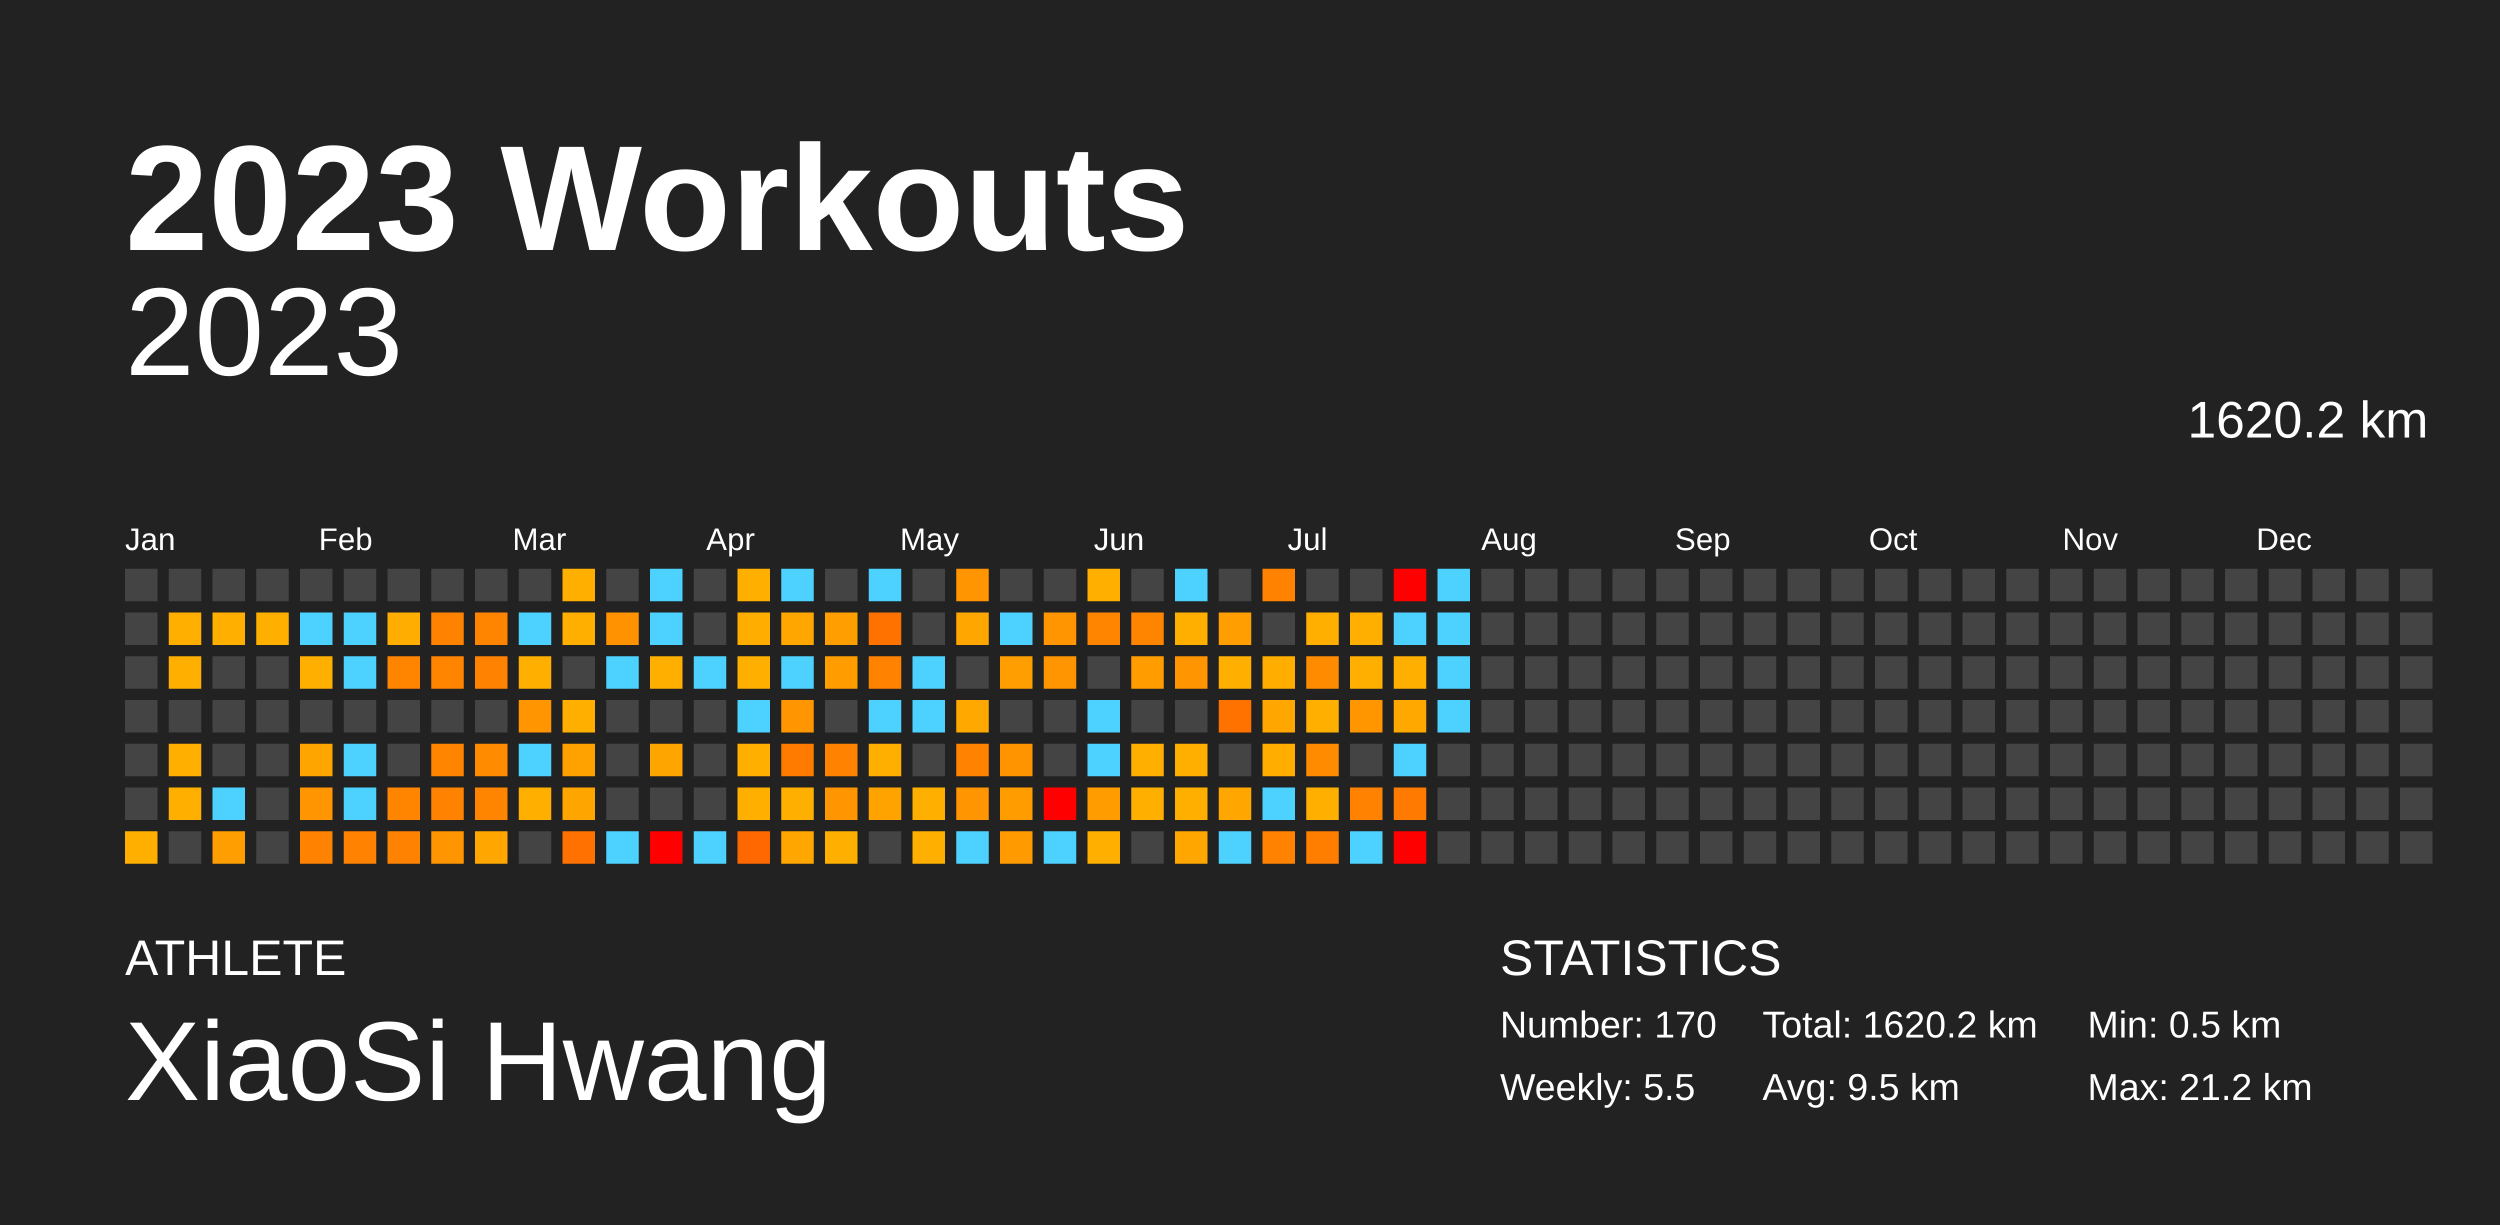
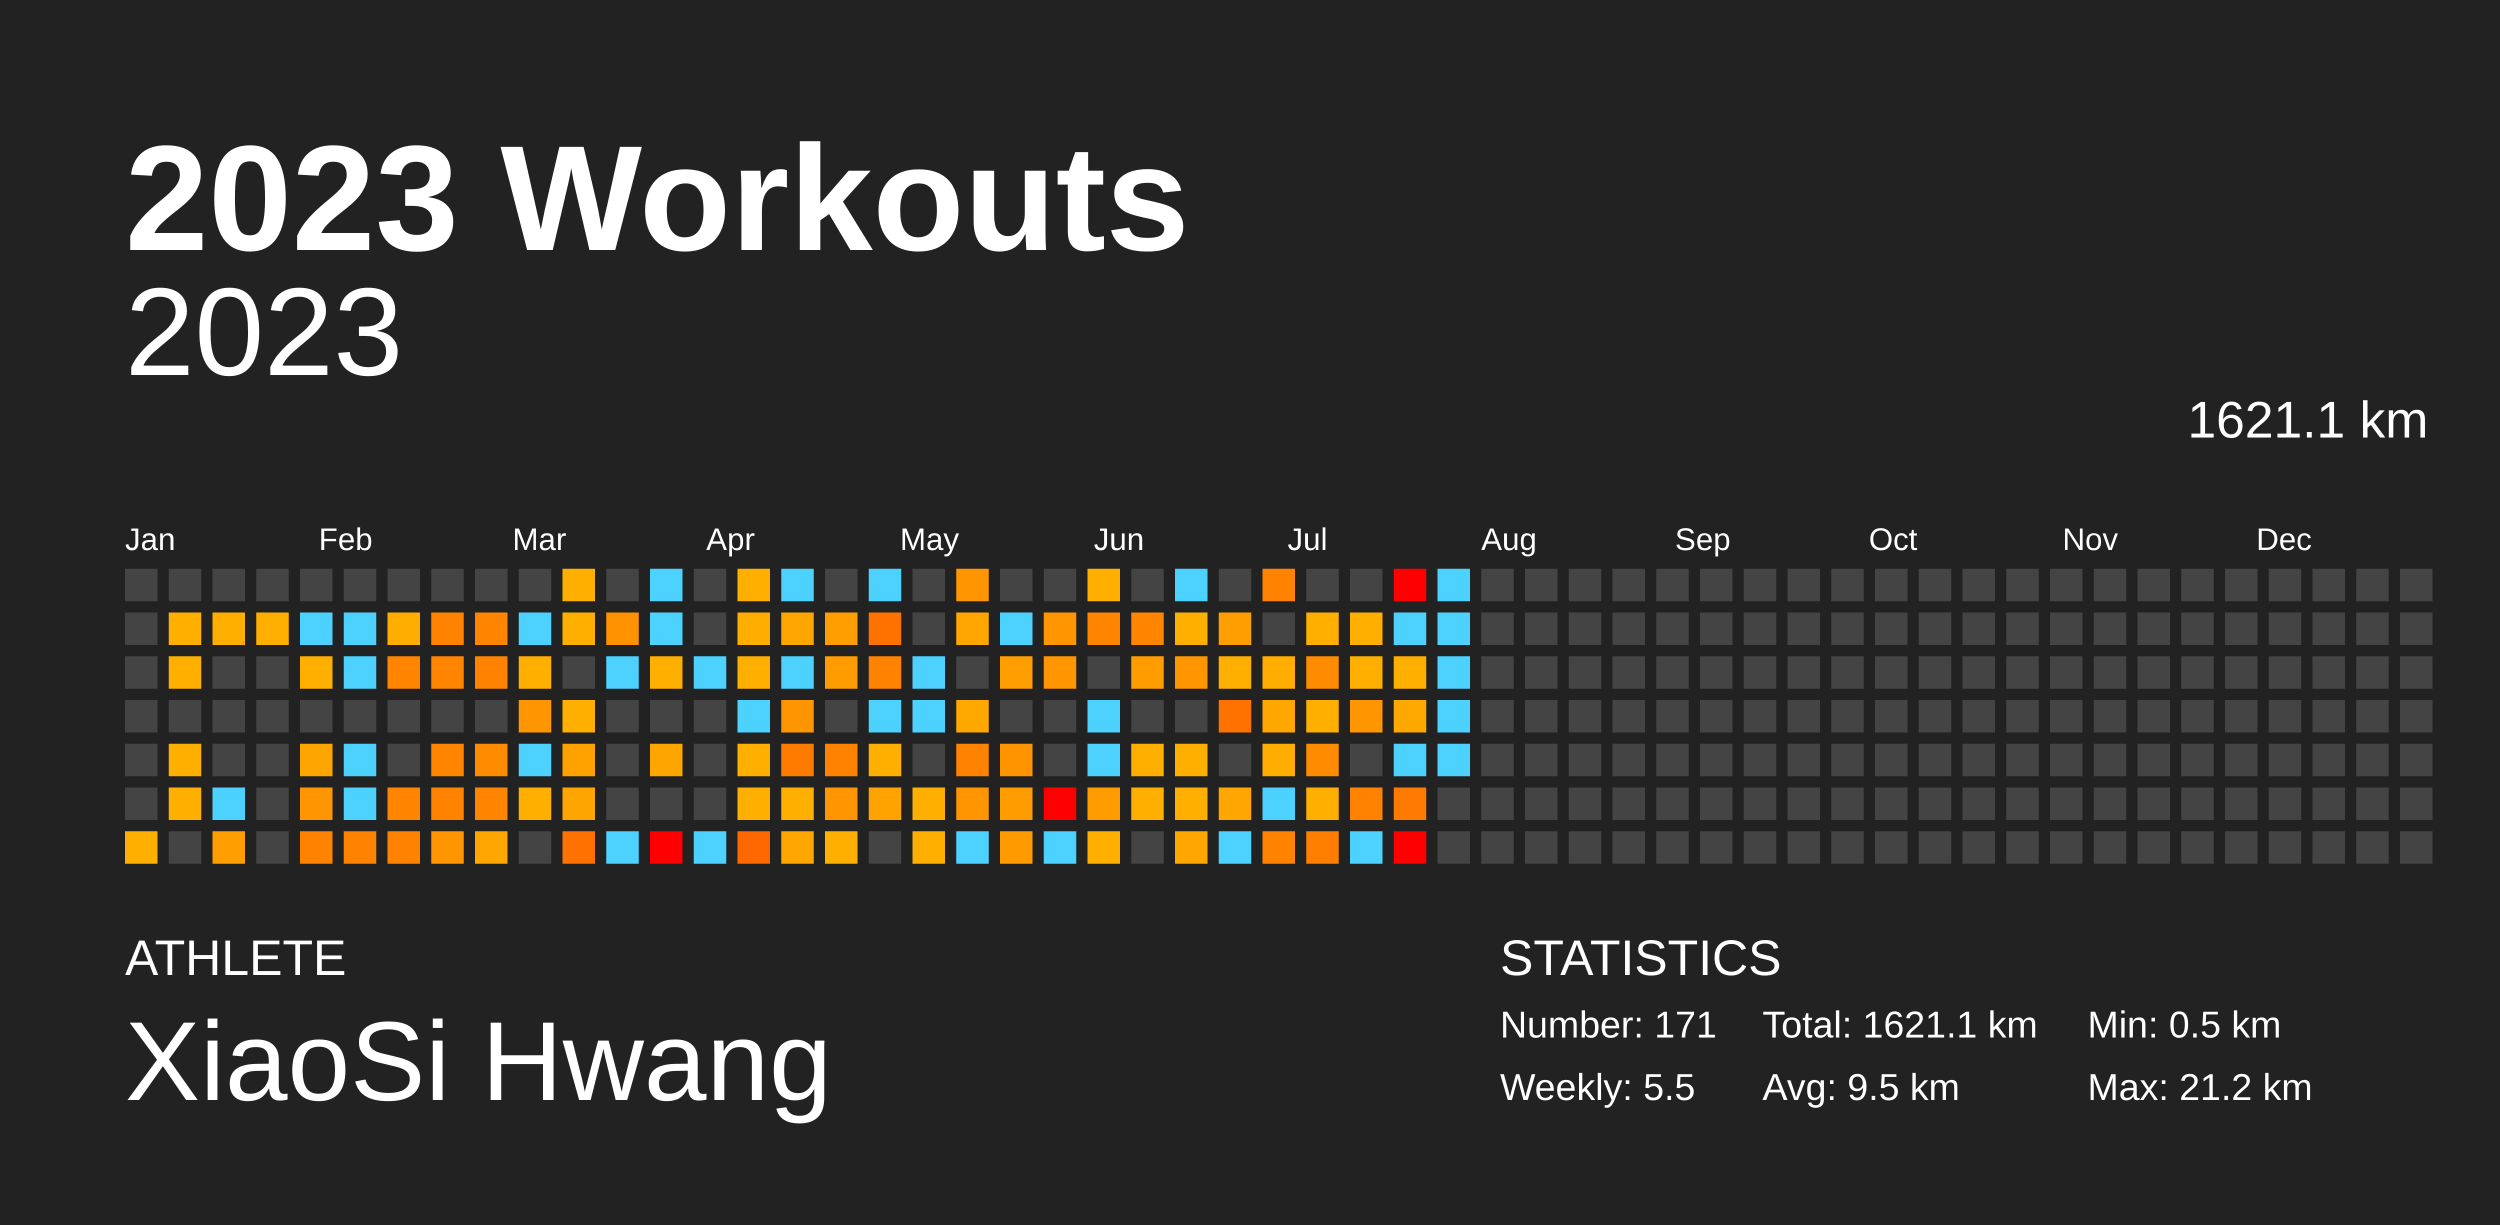
<svg xmlns="http://www.w3.org/2000/svg" baseProfile="full" height="98mm" version="1.1" viewBox="0,0,200,98" width="200mm">
  <defs />
  <rect fill="#222222" height="98" width="200" x="0" y="0" />
  <text fill="#FFFFFF" style="font-size:12px; font-family:Arial; font-weight:bold;" x="10" y="20">2023 Workouts</text>
  <text fill="#FFFFFF" style="font-size:4px; font-family:Arial" x="10" y="78">ATHLETE</text>
  <text fill="#FFFFFF" style="font-size:9px; font-family:Arial" x="10" y="88">XiaoSi Hwang</text>
  <text fill="#FFFFFF" style="font-size:4px; font-family:Arial" x="120" y="78">STATISTICS</text>
-   <text fill="#FFFFFF" style="font-size:3px; font-family:Arial" x="120" y="83">Number: 170</text>
+   <text fill="#FFFFFF" style="font-size:3px; font-family:Arial" x="120" y="83">Number: 171</text>
  <text fill="#FFFFFF" style="font-size:3px; font-family:Arial" x="120" y="88">Weekly: 5.5</text>
-   <text fill="#FFFFFF" style="font-size:3px; font-family:Arial" x="141" y="83">Total: 1620.2 km</text>
+   <text fill="#FFFFFF" style="font-size:3px; font-family:Arial" x="141" y="83">Total: 1621.1 km</text>
  <text fill="#FFFFFF" style="font-size:3px; font-family:Arial" x="141" y="88">Avg: 9.5 km</text>
  <text fill="#FFFFFF" style="font-size:3px; font-family:Arial" x="167" y="83">Min: 0.5 km</text>
  <text fill="#FFFFFF" style="font-size:3px; font-family:Arial" x="167" y="88">Max: 21.2 km</text>
  <text alignment-baseline="hanging" fill="#FFFFFF" style="font-size:10.0px; font-family:Arial;" x="10" y="30">2023</text>
-   <text alignment-baseline="hanging" fill="#FFFFFF" style="font-size:4.125px; font-family:Arial;" x="175" y="35">1620.2 km</text>
+   <text alignment-baseline="hanging" fill="#FFFFFF" style="font-size:4.125px; font-family:Arial;" x="175" y="35">1621.1 km</text>
  <text fill="#FFFFFF" style="font-size:2.5px; font-family:Arial" x="10.0" y="44">Jan</text>
  <text fill="#FFFFFF" style="font-size:2.5px; font-family:Arial" x="25.5" y="44">Feb</text>
  <text fill="#FFFFFF" style="font-size:2.5px; font-family:Arial" x="41.0" y="44">Mar</text>
  <text fill="#FFFFFF" style="font-size:2.5px; font-family:Arial" x="56.5" y="44">Apr</text>
  <text fill="#FFFFFF" style="font-size:2.5px; font-family:Arial" x="72.0" y="44">May</text>
  <text fill="#FFFFFF" style="font-size:2.5px; font-family:Arial" x="87.5" y="44">Jun</text>
  <text fill="#FFFFFF" style="font-size:2.5px; font-family:Arial" x="103.0" y="44">Jul</text>
  <text fill="#FFFFFF" style="font-size:2.5px; font-family:Arial" x="118.5" y="44">Aug</text>
  <text fill="#FFFFFF" style="font-size:2.5px; font-family:Arial" x="134.0" y="44">Sep</text>
  <text fill="#FFFFFF" style="font-size:2.5px; font-family:Arial" x="149.5" y="44">Oct</text>
  <text fill="#FFFFFF" style="font-size:2.5px; font-family:Arial" x="165.0" y="44">Nov</text>
  <text fill="#FFFFFF" style="font-size:2.5px; font-family:Arial" x="180.5" y="44">Dec</text>
  <rect fill="#444444" height="2.6" width="2.6" x="10.0" y="45.5" />
  <rect fill="#444444" height="2.6" width="2.6" x="10.0" y="49.0" />
  <rect fill="#444444" height="2.6" width="2.6" x="10.0" y="52.5" />
  <rect fill="#444444" height="2.6" width="2.6" x="10.0" y="56.0" />
  <rect fill="#444444" height="2.6" width="2.6" x="10.0" y="59.5" />
  <rect fill="#444444" height="2.6" width="2.6" x="10.0" y="63.0" />
  <rect fill="#ffaf00" height="2.6" width="2.6" x="10.0" y="66.5" />
  <rect fill="#444444" height="2.6" width="2.6" x="13.5" y="45.5" />
  <rect fill="#ffaf00" height="2.6" width="2.6" x="13.5" y="49.0" />
  <rect fill="#ffaf00" height="2.6" width="2.6" x="13.5" y="52.5" />
  <rect fill="#444444" height="2.6" width="2.6" x="13.5" y="56.0" />
  <rect fill="#ffaf00" height="2.6" width="2.6" x="13.5" y="59.5" />
  <rect fill="#ffaf00" height="2.6" width="2.6" x="13.5" y="63.0" />
  <rect fill="#444444" height="2.6" width="2.6" x="13.5" y="66.5" />
  <rect fill="#444444" height="2.6" width="2.6" x="17.0" y="45.5" />
  <rect fill="#ffaf00" height="2.6" width="2.6" x="17.0" y="49.0" />
  <rect fill="#444444" height="2.6" width="2.6" x="17.0" y="52.5" />
  <rect fill="#444444" height="2.6" width="2.6" x="17.0" y="56.0" />
  <rect fill="#444444" height="2.6" width="2.6" x="17.0" y="59.5" />
  <rect fill="#4dd2ff" height="2.6" width="2.6" x="17.0" y="63.0" />
  <rect fill="#ff9e00" height="2.6" width="2.6" x="17.0" y="66.5" />
  <rect fill="#444444" height="2.6" width="2.6" x="20.5" y="45.5" />
  <rect fill="#ffaf00" height="2.6" width="2.6" x="20.5" y="49.0" />
  <rect fill="#444444" height="2.6" width="2.6" x="20.5" y="52.5" />
  <rect fill="#444444" height="2.6" width="2.6" x="20.5" y="56.0" />
  <rect fill="#444444" height="2.6" width="2.6" x="20.5" y="59.5" />
  <rect fill="#444444" height="2.6" width="2.6" x="20.5" y="63.0" />
  <rect fill="#444444" height="2.6" width="2.6" x="20.5" y="66.5" />
  <rect fill="#444444" height="2.6" width="2.6" x="24.0" y="45.5" />
  <rect fill="#4dd2ff" height="2.6" width="2.6" x="24.0" y="49.0" />
  <rect fill="#ffaf00" height="2.6" width="2.6" x="24.0" y="52.5" />
  <rect fill="#444444" height="2.6" width="2.6" x="24.0" y="56.0" />
  <rect fill="#ffa500" height="2.6" width="2.6" x="24.0" y="59.5" />
  <rect fill="#ff9500" height="2.6" width="2.6" x="24.0" y="63.0" />
  <rect fill="#ff8200" height="2.6" width="2.6" x="24.0" y="66.5" />
  <rect fill="#444444" height="2.6" width="2.6" x="27.5" y="45.5" />
  <rect fill="#4dd2ff" height="2.6" width="2.6" x="27.5" y="49.0" />
  <rect fill="#4dd2ff" height="2.6" width="2.6" x="27.5" y="52.5" />
  <rect fill="#444444" height="2.6" width="2.6" x="27.5" y="56.0" />
  <rect fill="#4dd2ff" height="2.6" width="2.6" x="27.5" y="59.5" />
  <rect fill="#4dd2ff" height="2.6" width="2.6" x="27.5" y="63.0" />
  <rect fill="#ff8200" height="2.6" width="2.6" x="27.5" y="66.5" />
  <rect fill="#444444" height="2.6" width="2.6" x="31.0" y="45.5" />
  <rect fill="#ffad00" height="2.6" width="2.6" x="31.0" y="49.0" />
  <rect fill="#ff8400" height="2.6" width="2.6" x="31.0" y="52.5" />
  <rect fill="#444444" height="2.6" width="2.6" x="31.0" y="56.0" />
  <rect fill="#444444" height="2.6" width="2.6" x="31.0" y="59.5" />
  <rect fill="#ff8400" height="2.6" width="2.6" x="31.0" y="63.0" />
  <rect fill="#ff8300" height="2.6" width="2.6" x="31.0" y="66.5" />
  <rect fill="#444444" height="2.6" width="2.6" x="34.5" y="45.5" />
  <rect fill="#ff8300" height="2.6" width="2.6" x="34.5" y="49.0" />
  <rect fill="#ff8400" height="2.6" width="2.6" x="34.5" y="52.5" />
  <rect fill="#444444" height="2.6" width="2.6" x="34.5" y="56.0" />
  <rect fill="#ff8400" height="2.6" width="2.6" x="34.5" y="59.5" />
  <rect fill="#ff8300" height="2.6" width="2.6" x="34.5" y="63.0" />
  <rect fill="#ff9500" height="2.6" width="2.6" x="34.5" y="66.5" />
  <rect fill="#444444" height="2.6" width="2.6" x="38.0" y="45.5" />
  <rect fill="#ff8400" height="2.6" width="2.6" x="38.0" y="49.0" />
  <rect fill="#ff8300" height="2.6" width="2.6" x="38.0" y="52.5" />
  <rect fill="#444444" height="2.6" width="2.6" x="38.0" y="56.0" />
  <rect fill="#ff8c00" height="2.6" width="2.6" x="38.0" y="59.5" />
  <rect fill="#ff8400" height="2.6" width="2.6" x="38.0" y="63.0" />
  <rect fill="#ffa600" height="2.6" width="2.6" x="38.0" y="66.5" />
  <rect fill="#444444" height="2.6" width="2.6" x="41.5" y="45.5" />
  <rect fill="#4dd2ff" height="2.6" width="2.6" x="41.5" y="49.0" />
  <rect fill="#ffaf00" height="2.6" width="2.6" x="41.5" y="52.5" />
  <rect fill="#ff9500" height="2.6" width="2.6" x="41.5" y="56.0" />
  <rect fill="#4dd2ff" height="2.6" width="2.6" x="41.5" y="59.5" />
  <rect fill="#ffaf00" height="2.6" width="2.6" x="41.5" y="63.0" />
  <rect fill="#444444" height="2.6" width="2.6" x="41.5" y="66.5" />
  <rect fill="#ffaf00" height="2.6" width="2.6" x="45.0" y="45.5" />
  <rect fill="#ffaf00" height="2.6" width="2.6" x="45.0" y="49.0" />
  <rect fill="#444444" height="2.6" width="2.6" x="45.0" y="52.5" />
  <rect fill="#ffaf00" height="2.6" width="2.6" x="45.0" y="56.0" />
  <rect fill="#ffa200" height="2.6" width="2.6" x="45.0" y="59.5" />
  <rect fill="#ffa500" height="2.6" width="2.6" x="45.0" y="63.0" />
  <rect fill="#ff7100" height="2.6" width="2.6" x="45.0" y="66.5" />
  <rect fill="#444444" height="2.6" width="2.6" x="48.5" y="45.5" />
  <rect fill="#ff9200" height="2.6" width="2.6" x="48.5" y="49.0" />
  <rect fill="#4dd2ff" height="2.6" width="2.6" x="48.5" y="52.5" />
  <rect fill="#444444" height="2.6" width="2.6" x="48.5" y="56.0" />
  <rect fill="#444444" height="2.6" width="2.6" x="48.5" y="59.5" />
  <rect fill="#444444" height="2.6" width="2.6" x="48.5" y="63.0" />
  <rect fill="#4dd2ff" height="2.6" width="2.6" x="48.5" y="66.5" />
  <rect fill="#4dd2ff" height="2.6" width="2.6" x="52.0" y="45.5" />
  <rect fill="#4dd2ff" height="2.6" width="2.6" x="52.0" y="49.0" />
  <rect fill="#ffaf00" height="2.6" width="2.6" x="52.0" y="52.5" />
  <rect fill="#444444" height="2.6" width="2.6" x="52.0" y="56.0" />
  <rect fill="#ffa500" height="2.6" width="2.6" x="52.0" y="59.5" />
  <rect fill="#444444" height="2.6" width="2.6" x="52.0" y="63.0" />
  <rect fill="red" height="2.6" width="2.6" x="52.0" y="66.5" />
  <rect fill="#444444" height="2.6" width="2.6" x="55.5" y="45.5" />
  <rect fill="#444444" height="2.6" width="2.6" x="55.5" y="49.0" />
  <rect fill="#4dd2ff" height="2.6" width="2.6" x="55.5" y="52.5" />
  <rect fill="#444444" height="2.6" width="2.6" x="55.5" y="56.0" />
  <rect fill="#444444" height="2.6" width="2.6" x="55.5" y="59.5" />
  <rect fill="#444444" height="2.6" width="2.6" x="55.5" y="63.0" />
  <rect fill="#4dd2ff" height="2.6" width="2.6" x="55.5" y="66.5" />
  <rect fill="#ffaf00" height="2.6" width="2.6" x="59.0" y="45.5" />
  <rect fill="#ffae00" height="2.6" width="2.6" x="59.0" y="49.0" />
  <rect fill="#ffaf00" height="2.6" width="2.6" x="59.0" y="52.5" />
  <rect fill="#4dd2ff" height="2.6" width="2.6" x="59.0" y="56.0" />
  <rect fill="#ffaf00" height="2.6" width="2.6" x="59.0" y="59.5" />
  <rect fill="#ffaf00" height="2.6" width="2.6" x="59.0" y="63.0" />
  <rect fill="#ff6700" height="2.6" width="2.6" x="59.0" y="66.5" />
  <rect fill="#4dd2ff" height="2.6" width="2.6" x="62.5" y="45.5" />
  <rect fill="#ffa600" height="2.6" width="2.6" x="62.5" y="49.0" />
  <rect fill="#4dd2ff" height="2.6" width="2.6" x="62.5" y="52.5" />
  <rect fill="#ff9500" height="2.6" width="2.6" x="62.5" y="56.0" />
  <rect fill="#ff7b00" height="2.6" width="2.6" x="62.5" y="59.5" />
  <rect fill="#ffaf00" height="2.6" width="2.6" x="62.5" y="63.0" />
  <rect fill="#ffa600" height="2.6" width="2.6" x="62.5" y="66.5" />
  <rect fill="#444444" height="2.6" width="2.6" x="66.0" y="45.5" />
  <rect fill="#ff9e00" height="2.6" width="2.6" x="66.0" y="49.0" />
  <rect fill="#ff9d00" height="2.6" width="2.6" x="66.0" y="52.5" />
  <rect fill="#444444" height="2.6" width="2.6" x="66.0" y="56.0" />
  <rect fill="#ff8300" height="2.6" width="2.6" x="66.0" y="59.5" />
  <rect fill="#ff9500" height="2.6" width="2.6" x="66.0" y="63.0" />
  <rect fill="#ffaf00" height="2.6" width="2.6" x="66.0" y="66.5" />
  <rect fill="#4dd2ff" height="2.6" width="2.6" x="69.5" y="45.5" />
  <rect fill="#ff7200" height="2.6" width="2.6" x="69.5" y="49.0" />
  <rect fill="#ff8300" height="2.6" width="2.6" x="69.5" y="52.5" />
  <rect fill="#4dd2ff" height="2.6" width="2.6" x="69.5" y="56.0" />
  <rect fill="#ffaf00" height="2.6" width="2.6" x="69.5" y="59.5" />
  <rect fill="#ffa300" height="2.6" width="2.6" x="69.5" y="63.0" />
  <rect fill="#444444" height="2.6" width="2.6" x="69.5" y="66.5" />
  <rect fill="#444444" height="2.6" width="2.6" x="73.0" y="45.5" />
  <rect fill="#444444" height="2.6" width="2.6" x="73.0" y="49.0" />
  <rect fill="#4dd2ff" height="2.6" width="2.6" x="73.0" y="52.5" />
  <rect fill="#4dd2ff" height="2.6" width="2.6" x="73.0" y="56.0" />
  <rect fill="#444444" height="2.6" width="2.6" x="73.0" y="59.5" />
  <rect fill="#ffaf00" height="2.6" width="2.6" x="73.0" y="63.0" />
  <rect fill="#ffaf00" height="2.6" width="2.6" x="73.0" y="66.5" />
  <rect fill="#ff9500" height="2.6" width="2.6" x="76.5" y="45.5" />
  <rect fill="#ffa600" height="2.6" width="2.6" x="76.5" y="49.0" />
  <rect fill="#444444" height="2.6" width="2.6" x="76.5" y="52.5" />
  <rect fill="#ffa900" height="2.6" width="2.6" x="76.5" y="56.0" />
  <rect fill="#ff8300" height="2.6" width="2.6" x="76.5" y="59.5" />
  <rect fill="#ff9500" height="2.6" width="2.6" x="76.5" y="63.0" />
  <rect fill="#4dd2ff" height="2.6" width="2.6" x="76.5" y="66.5" />
  <rect fill="#444444" height="2.6" width="2.6" x="80.0" y="45.5" />
  <rect fill="#4dd2ff" height="2.6" width="2.6" x="80.0" y="49.0" />
  <rect fill="#ff9e00" height="2.6" width="2.6" x="80.0" y="52.5" />
  <rect fill="#444444" height="2.6" width="2.6" x="80.0" y="56.0" />
  <rect fill="#ff9300" height="2.6" width="2.6" x="80.0" y="59.5" />
  <rect fill="#ff9d00" height="2.6" width="2.6" x="80.0" y="63.0" />
  <rect fill="#ff9b00" height="2.6" width="2.6" x="80.0" y="66.5" />
  <rect fill="#444444" height="2.6" width="2.6" x="83.5" y="45.5" />
  <rect fill="#ff9500" height="2.6" width="2.6" x="83.5" y="49.0" />
  <rect fill="#ff9500" height="2.6" width="2.6" x="83.5" y="52.5" />
  <rect fill="#444444" height="2.6" width="2.6" x="83.5" y="56.0" />
  <rect fill="#444444" height="2.6" width="2.6" x="83.5" y="59.5" />
  <rect fill="red" height="2.6" width="2.6" x="83.5" y="63.0" />
  <rect fill="#4dd2ff" height="2.6" width="2.6" x="83.5" y="66.5" />
  <rect fill="#ffaf00" height="2.6" width="2.6" x="87.0" y="45.5" />
  <rect fill="#ff8400" height="2.6" width="2.6" x="87.0" y="49.0" />
  <rect fill="#444444" height="2.6" width="2.6" x="87.0" y="52.5" />
  <rect fill="#4dd2ff" height="2.6" width="2.6" x="87.0" y="56.0" />
  <rect fill="#4dd2ff" height="2.6" width="2.6" x="87.0" y="59.5" />
  <rect fill="#ff9d00" height="2.6" width="2.6" x="87.0" y="63.0" />
  <rect fill="#ffaf00" height="2.6" width="2.6" x="87.0" y="66.5" />
  <rect fill="#444444" height="2.6" width="2.6" x="90.5" y="45.5" />
  <rect fill="#ff8400" height="2.6" width="2.6" x="90.5" y="49.0" />
  <rect fill="#ff9d00" height="2.6" width="2.6" x="90.5" y="52.5" />
  <rect fill="#444444" height="2.6" width="2.6" x="90.5" y="56.0" />
  <rect fill="#ffaf00" height="2.6" width="2.6" x="90.5" y="59.5" />
  <rect fill="#ffaf00" height="2.6" width="2.6" x="90.5" y="63.0" />
  <rect fill="#444444" height="2.6" width="2.6" x="90.5" y="66.5" />
  <rect fill="#4dd2ff" height="2.6" width="2.6" x="94.0" y="45.5" />
  <rect fill="#ffaf00" height="2.6" width="2.6" x="94.0" y="49.0" />
  <rect fill="#ff9500" height="2.6" width="2.6" x="94.0" y="52.5" />
  <rect fill="#444444" height="2.6" width="2.6" x="94.0" y="56.0" />
  <rect fill="#ffaf00" height="2.6" width="2.6" x="94.0" y="59.5" />
  <rect fill="#ffaf00" height="2.6" width="2.6" x="94.0" y="63.0" />
  <rect fill="#ffa600" height="2.6" width="2.6" x="94.0" y="66.5" />
  <rect fill="#444444" height="2.6" width="2.6" x="97.5" y="45.5" />
  <rect fill="#ff9e00" height="2.6" width="2.6" x="97.5" y="49.0" />
  <rect fill="#ffaf00" height="2.6" width="2.6" x="97.5" y="52.5" />
  <rect fill="#ff7200" height="2.6" width="2.6" x="97.5" y="56.0" />
  <rect fill="#444444" height="2.6" width="2.6" x="97.5" y="59.5" />
  <rect fill="#ffa600" height="2.6" width="2.6" x="97.5" y="63.0" />
  <rect fill="#4dd2ff" height="2.6" width="2.6" x="97.5" y="66.5" />
  <rect fill="#ff8300" height="2.6" width="2.6" x="101.0" y="45.5" />
  <rect fill="#444444" height="2.6" width="2.6" x="101.0" y="49.0" />
  <rect fill="#ffae00" height="2.6" width="2.6" x="101.0" y="52.5" />
  <rect fill="#ffa600" height="2.6" width="2.6" x="101.0" y="56.0" />
  <rect fill="#ffae00" height="2.6" width="2.6" x="101.0" y="59.5" />
  <rect fill="#4dd2ff" height="2.6" width="2.6" x="101.0" y="63.0" />
  <rect fill="#ff8300" height="2.6" width="2.6" x="101.0" y="66.5" />
  <rect fill="#444444" height="2.6" width="2.6" x="104.5" y="45.5" />
  <rect fill="#ffaf00" height="2.6" width="2.6" x="104.5" y="49.0" />
  <rect fill="#ff8c00" height="2.6" width="2.6" x="104.5" y="52.5" />
  <rect fill="#ffaf00" height="2.6" width="2.6" x="104.5" y="56.0" />
  <rect fill="#ff8c00" height="2.6" width="2.6" x="104.5" y="59.5" />
  <rect fill="#ffaf00" height="2.6" width="2.6" x="104.5" y="63.0" />
  <rect fill="#ff7e00" height="2.6" width="2.6" x="104.5" y="66.5" />
  <rect fill="#444444" height="2.6" width="2.6" x="108.0" y="45.5" />
  <rect fill="#ffaf00" height="2.6" width="2.6" x="108.0" y="49.0" />
  <rect fill="#ffaf00" height="2.6" width="2.6" x="108.0" y="52.5" />
  <rect fill="#ff9600" height="2.6" width="2.6" x="108.0" y="56.0" />
  <rect fill="#444444" height="2.6" width="2.6" x="108.0" y="59.5" />
  <rect fill="#ff8300" height="2.6" width="2.6" x="108.0" y="63.0" />
  <rect fill="#4dd2ff" height="2.6" width="2.6" x="108.0" y="66.5" />
  <rect fill="red" height="2.6" width="2.6" x="111.5" y="45.5" />
  <rect fill="#4dd2ff" height="2.6" width="2.6" x="111.5" y="49.0" />
  <rect fill="#ffaf00" height="2.6" width="2.6" x="111.5" y="52.5" />
  <rect fill="#ffa900" height="2.6" width="2.6" x="111.5" y="56.0" />
  <rect fill="#4dd2ff" height="2.6" width="2.6" x="111.5" y="59.5" />
  <rect fill="#ff7a00" height="2.6" width="2.6" x="111.5" y="63.0" />
  <rect fill="red" height="2.6" width="2.6" x="111.5" y="66.5" />
  <rect fill="#4dd2ff" height="2.6" width="2.6" x="115.0" y="45.5" />
  <rect fill="#4dd2ff" height="2.6" width="2.6" x="115.0" y="49.0" />
  <rect fill="#4dd2ff" height="2.6" width="2.6" x="115.0" y="52.5" />
  <rect fill="#4dd2ff" height="2.6" width="2.6" x="115.0" y="56.0" />
-   <rect fill="#444444" height="2.6" width="2.6" x="115.0" y="59.5" />
+   <rect fill="#4dd2ff" height="2.6" width="2.6" x="115.0" y="59.5" />
  <rect fill="#444444" height="2.6" width="2.6" x="115.0" y="63.0" />
  <rect fill="#444444" height="2.6" width="2.6" x="115.0" y="66.5" />
  <rect fill="#444444" height="2.6" width="2.6" x="118.5" y="45.5" />
  <rect fill="#444444" height="2.6" width="2.6" x="118.5" y="49.0" />
  <rect fill="#444444" height="2.6" width="2.6" x="118.5" y="52.5" />
  <rect fill="#444444" height="2.6" width="2.6" x="118.5" y="56.0" />
  <rect fill="#444444" height="2.6" width="2.6" x="118.5" y="59.5" />
  <rect fill="#444444" height="2.6" width="2.6" x="118.5" y="63.0" />
  <rect fill="#444444" height="2.6" width="2.6" x="118.5" y="66.5" />
  <rect fill="#444444" height="2.6" width="2.6" x="122.0" y="45.5" />
  <rect fill="#444444" height="2.6" width="2.6" x="122.0" y="49.0" />
  <rect fill="#444444" height="2.6" width="2.6" x="122.0" y="52.5" />
  <rect fill="#444444" height="2.6" width="2.6" x="122.0" y="56.0" />
  <rect fill="#444444" height="2.6" width="2.6" x="122.0" y="59.5" />
  <rect fill="#444444" height="2.6" width="2.6" x="122.0" y="63.0" />
  <rect fill="#444444" height="2.6" width="2.6" x="122.0" y="66.5" />
  <rect fill="#444444" height="2.6" width="2.6" x="125.5" y="45.5" />
  <rect fill="#444444" height="2.6" width="2.6" x="125.5" y="49.0" />
  <rect fill="#444444" height="2.6" width="2.6" x="125.5" y="52.5" />
  <rect fill="#444444" height="2.6" width="2.6" x="125.5" y="56.0" />
  <rect fill="#444444" height="2.6" width="2.6" x="125.5" y="59.5" />
  <rect fill="#444444" height="2.6" width="2.6" x="125.5" y="63.0" />
  <rect fill="#444444" height="2.6" width="2.6" x="125.5" y="66.5" />
  <rect fill="#444444" height="2.6" width="2.6" x="129.0" y="45.5" />
  <rect fill="#444444" height="2.6" width="2.6" x="129.0" y="49.0" />
  <rect fill="#444444" height="2.6" width="2.6" x="129.0" y="52.5" />
  <rect fill="#444444" height="2.6" width="2.6" x="129.0" y="56.0" />
  <rect fill="#444444" height="2.6" width="2.6" x="129.0" y="59.5" />
  <rect fill="#444444" height="2.6" width="2.6" x="129.0" y="63.0" />
  <rect fill="#444444" height="2.6" width="2.6" x="129.0" y="66.5" />
  <rect fill="#444444" height="2.6" width="2.6" x="132.5" y="45.5" />
  <rect fill="#444444" height="2.6" width="2.6" x="132.5" y="49.0" />
  <rect fill="#444444" height="2.6" width="2.6" x="132.5" y="52.5" />
  <rect fill="#444444" height="2.6" width="2.6" x="132.5" y="56.0" />
  <rect fill="#444444" height="2.6" width="2.6" x="132.5" y="59.5" />
  <rect fill="#444444" height="2.6" width="2.6" x="132.5" y="63.0" />
  <rect fill="#444444" height="2.6" width="2.6" x="132.5" y="66.5" />
  <rect fill="#444444" height="2.6" width="2.6" x="136.0" y="45.5" />
  <rect fill="#444444" height="2.6" width="2.6" x="136.0" y="49.0" />
  <rect fill="#444444" height="2.6" width="2.6" x="136.0" y="52.5" />
  <rect fill="#444444" height="2.6" width="2.6" x="136.0" y="56.0" />
  <rect fill="#444444" height="2.6" width="2.6" x="136.0" y="59.5" />
  <rect fill="#444444" height="2.6" width="2.6" x="136.0" y="63.0" />
  <rect fill="#444444" height="2.6" width="2.6" x="136.0" y="66.5" />
  <rect fill="#444444" height="2.6" width="2.6" x="139.5" y="45.5" />
  <rect fill="#444444" height="2.6" width="2.6" x="139.5" y="49.0" />
  <rect fill="#444444" height="2.6" width="2.6" x="139.5" y="52.5" />
  <rect fill="#444444" height="2.6" width="2.6" x="139.5" y="56.0" />
  <rect fill="#444444" height="2.6" width="2.6" x="139.5" y="59.5" />
  <rect fill="#444444" height="2.6" width="2.6" x="139.5" y="63.0" />
  <rect fill="#444444" height="2.6" width="2.6" x="139.5" y="66.5" />
  <rect fill="#444444" height="2.6" width="2.6" x="143.0" y="45.5" />
  <rect fill="#444444" height="2.6" width="2.6" x="143.0" y="49.0" />
  <rect fill="#444444" height="2.6" width="2.6" x="143.0" y="52.5" />
  <rect fill="#444444" height="2.6" width="2.6" x="143.0" y="56.0" />
  <rect fill="#444444" height="2.6" width="2.6" x="143.0" y="59.5" />
  <rect fill="#444444" height="2.6" width="2.6" x="143.0" y="63.0" />
  <rect fill="#444444" height="2.6" width="2.6" x="143.0" y="66.5" />
  <rect fill="#444444" height="2.6" width="2.6" x="146.5" y="45.5" />
  <rect fill="#444444" height="2.6" width="2.6" x="146.5" y="49.0" />
  <rect fill="#444444" height="2.6" width="2.6" x="146.5" y="52.5" />
  <rect fill="#444444" height="2.6" width="2.6" x="146.5" y="56.0" />
  <rect fill="#444444" height="2.6" width="2.6" x="146.5" y="59.5" />
  <rect fill="#444444" height="2.6" width="2.6" x="146.5" y="63.0" />
  <rect fill="#444444" height="2.6" width="2.6" x="146.5" y="66.5" />
  <rect fill="#444444" height="2.6" width="2.6" x="150.0" y="45.5" />
  <rect fill="#444444" height="2.6" width="2.6" x="150.0" y="49.0" />
  <rect fill="#444444" height="2.6" width="2.6" x="150.0" y="52.5" />
  <rect fill="#444444" height="2.6" width="2.6" x="150.0" y="56.0" />
  <rect fill="#444444" height="2.6" width="2.6" x="150.0" y="59.5" />
  <rect fill="#444444" height="2.6" width="2.6" x="150.0" y="63.0" />
  <rect fill="#444444" height="2.6" width="2.6" x="150.0" y="66.5" />
  <rect fill="#444444" height="2.6" width="2.6" x="153.5" y="45.5" />
  <rect fill="#444444" height="2.6" width="2.6" x="153.5" y="49.0" />
  <rect fill="#444444" height="2.6" width="2.6" x="153.5" y="52.5" />
  <rect fill="#444444" height="2.6" width="2.6" x="153.5" y="56.0" />
  <rect fill="#444444" height="2.6" width="2.6" x="153.5" y="59.5" />
  <rect fill="#444444" height="2.6" width="2.6" x="153.5" y="63.0" />
  <rect fill="#444444" height="2.6" width="2.6" x="153.5" y="66.5" />
  <rect fill="#444444" height="2.6" width="2.6" x="157.0" y="45.5" />
  <rect fill="#444444" height="2.6" width="2.6" x="157.0" y="49.0" />
  <rect fill="#444444" height="2.6" width="2.6" x="157.0" y="52.5" />
  <rect fill="#444444" height="2.6" width="2.6" x="157.0" y="56.0" />
  <rect fill="#444444" height="2.6" width="2.6" x="157.0" y="59.5" />
  <rect fill="#444444" height="2.6" width="2.6" x="157.0" y="63.0" />
  <rect fill="#444444" height="2.6" width="2.6" x="157.0" y="66.5" />
  <rect fill="#444444" height="2.6" width="2.6" x="160.5" y="45.5" />
  <rect fill="#444444" height="2.6" width="2.6" x="160.5" y="49.0" />
  <rect fill="#444444" height="2.6" width="2.6" x="160.5" y="52.5" />
  <rect fill="#444444" height="2.6" width="2.6" x="160.5" y="56.0" />
  <rect fill="#444444" height="2.6" width="2.6" x="160.5" y="59.5" />
  <rect fill="#444444" height="2.6" width="2.6" x="160.5" y="63.0" />
  <rect fill="#444444" height="2.6" width="2.6" x="160.5" y="66.5" />
  <rect fill="#444444" height="2.6" width="2.6" x="164.0" y="45.5" />
  <rect fill="#444444" height="2.6" width="2.6" x="164.0" y="49.0" />
  <rect fill="#444444" height="2.6" width="2.6" x="164.0" y="52.5" />
  <rect fill="#444444" height="2.6" width="2.6" x="164.0" y="56.0" />
  <rect fill="#444444" height="2.6" width="2.6" x="164.0" y="59.5" />
  <rect fill="#444444" height="2.6" width="2.6" x="164.0" y="63.0" />
  <rect fill="#444444" height="2.6" width="2.6" x="164.0" y="66.5" />
  <rect fill="#444444" height="2.6" width="2.6" x="167.5" y="45.5" />
  <rect fill="#444444" height="2.6" width="2.6" x="167.5" y="49.0" />
  <rect fill="#444444" height="2.6" width="2.6" x="167.5" y="52.5" />
  <rect fill="#444444" height="2.6" width="2.6" x="167.5" y="56.0" />
  <rect fill="#444444" height="2.6" width="2.6" x="167.5" y="59.5" />
  <rect fill="#444444" height="2.6" width="2.6" x="167.5" y="63.0" />
  <rect fill="#444444" height="2.6" width="2.6" x="167.5" y="66.5" />
  <rect fill="#444444" height="2.6" width="2.6" x="171.0" y="45.5" />
  <rect fill="#444444" height="2.6" width="2.6" x="171.0" y="49.0" />
  <rect fill="#444444" height="2.6" width="2.6" x="171.0" y="52.5" />
  <rect fill="#444444" height="2.6" width="2.6" x="171.0" y="56.0" />
  <rect fill="#444444" height="2.6" width="2.6" x="171.0" y="59.5" />
  <rect fill="#444444" height="2.6" width="2.6" x="171.0" y="63.0" />
  <rect fill="#444444" height="2.6" width="2.6" x="171.0" y="66.5" />
  <rect fill="#444444" height="2.6" width="2.6" x="174.5" y="45.5" />
  <rect fill="#444444" height="2.6" width="2.6" x="174.5" y="49.0" />
  <rect fill="#444444" height="2.6" width="2.6" x="174.5" y="52.5" />
  <rect fill="#444444" height="2.6" width="2.6" x="174.5" y="56.0" />
  <rect fill="#444444" height="2.6" width="2.6" x="174.5" y="59.5" />
  <rect fill="#444444" height="2.6" width="2.6" x="174.5" y="63.0" />
  <rect fill="#444444" height="2.6" width="2.6" x="174.5" y="66.5" />
  <rect fill="#444444" height="2.6" width="2.6" x="178.0" y="45.5" />
  <rect fill="#444444" height="2.6" width="2.6" x="178.0" y="49.0" />
  <rect fill="#444444" height="2.6" width="2.6" x="178.0" y="52.5" />
  <rect fill="#444444" height="2.6" width="2.6" x="178.0" y="56.0" />
  <rect fill="#444444" height="2.6" width="2.6" x="178.0" y="59.5" />
  <rect fill="#444444" height="2.6" width="2.6" x="178.0" y="63.0" />
  <rect fill="#444444" height="2.6" width="2.6" x="178.0" y="66.5" />
  <rect fill="#444444" height="2.6" width="2.6" x="181.5" y="45.5" />
  <rect fill="#444444" height="2.6" width="2.6" x="181.5" y="49.0" />
  <rect fill="#444444" height="2.6" width="2.6" x="181.5" y="52.5" />
  <rect fill="#444444" height="2.6" width="2.6" x="181.5" y="56.0" />
  <rect fill="#444444" height="2.6" width="2.6" x="181.5" y="59.5" />
  <rect fill="#444444" height="2.6" width="2.6" x="181.5" y="63.0" />
  <rect fill="#444444" height="2.6" width="2.6" x="181.5" y="66.5" />
  <rect fill="#444444" height="2.6" width="2.6" x="185.0" y="45.5" />
  <rect fill="#444444" height="2.6" width="2.6" x="185.0" y="49.0" />
  <rect fill="#444444" height="2.6" width="2.6" x="185.0" y="52.5" />
  <rect fill="#444444" height="2.6" width="2.6" x="185.0" y="56.0" />
  <rect fill="#444444" height="2.6" width="2.6" x="185.0" y="59.5" />
  <rect fill="#444444" height="2.6" width="2.6" x="185.0" y="63.0" />
  <rect fill="#444444" height="2.6" width="2.6" x="185.0" y="66.5" />
  <rect fill="#444444" height="2.6" width="2.6" x="188.5" y="45.5" />
  <rect fill="#444444" height="2.6" width="2.6" x="188.5" y="49.0" />
  <rect fill="#444444" height="2.6" width="2.6" x="188.5" y="52.5" />
  <rect fill="#444444" height="2.6" width="2.6" x="188.5" y="56.0" />
  <rect fill="#444444" height="2.6" width="2.6" x="188.5" y="59.5" />
  <rect fill="#444444" height="2.6" width="2.6" x="188.5" y="63.0" />
  <rect fill="#444444" height="2.6" width="2.6" x="188.5" y="66.5" />
  <rect fill="#444444" height="2.6" width="2.6" x="192.0" y="45.5" />
  <rect fill="#444444" height="2.6" width="2.6" x="192.0" y="49.0" />
  <rect fill="#444444" height="2.6" width="2.6" x="192.0" y="52.5" />
  <rect fill="#444444" height="2.6" width="2.6" x="192.0" y="56.0" />
  <rect fill="#444444" height="2.6" width="2.6" x="192.0" y="59.5" />
  <rect fill="#444444" height="2.6" width="2.6" x="192.0" y="63.0" />
  <rect fill="#444444" height="2.6" width="2.6" x="192.0" y="66.5" />
</svg>
